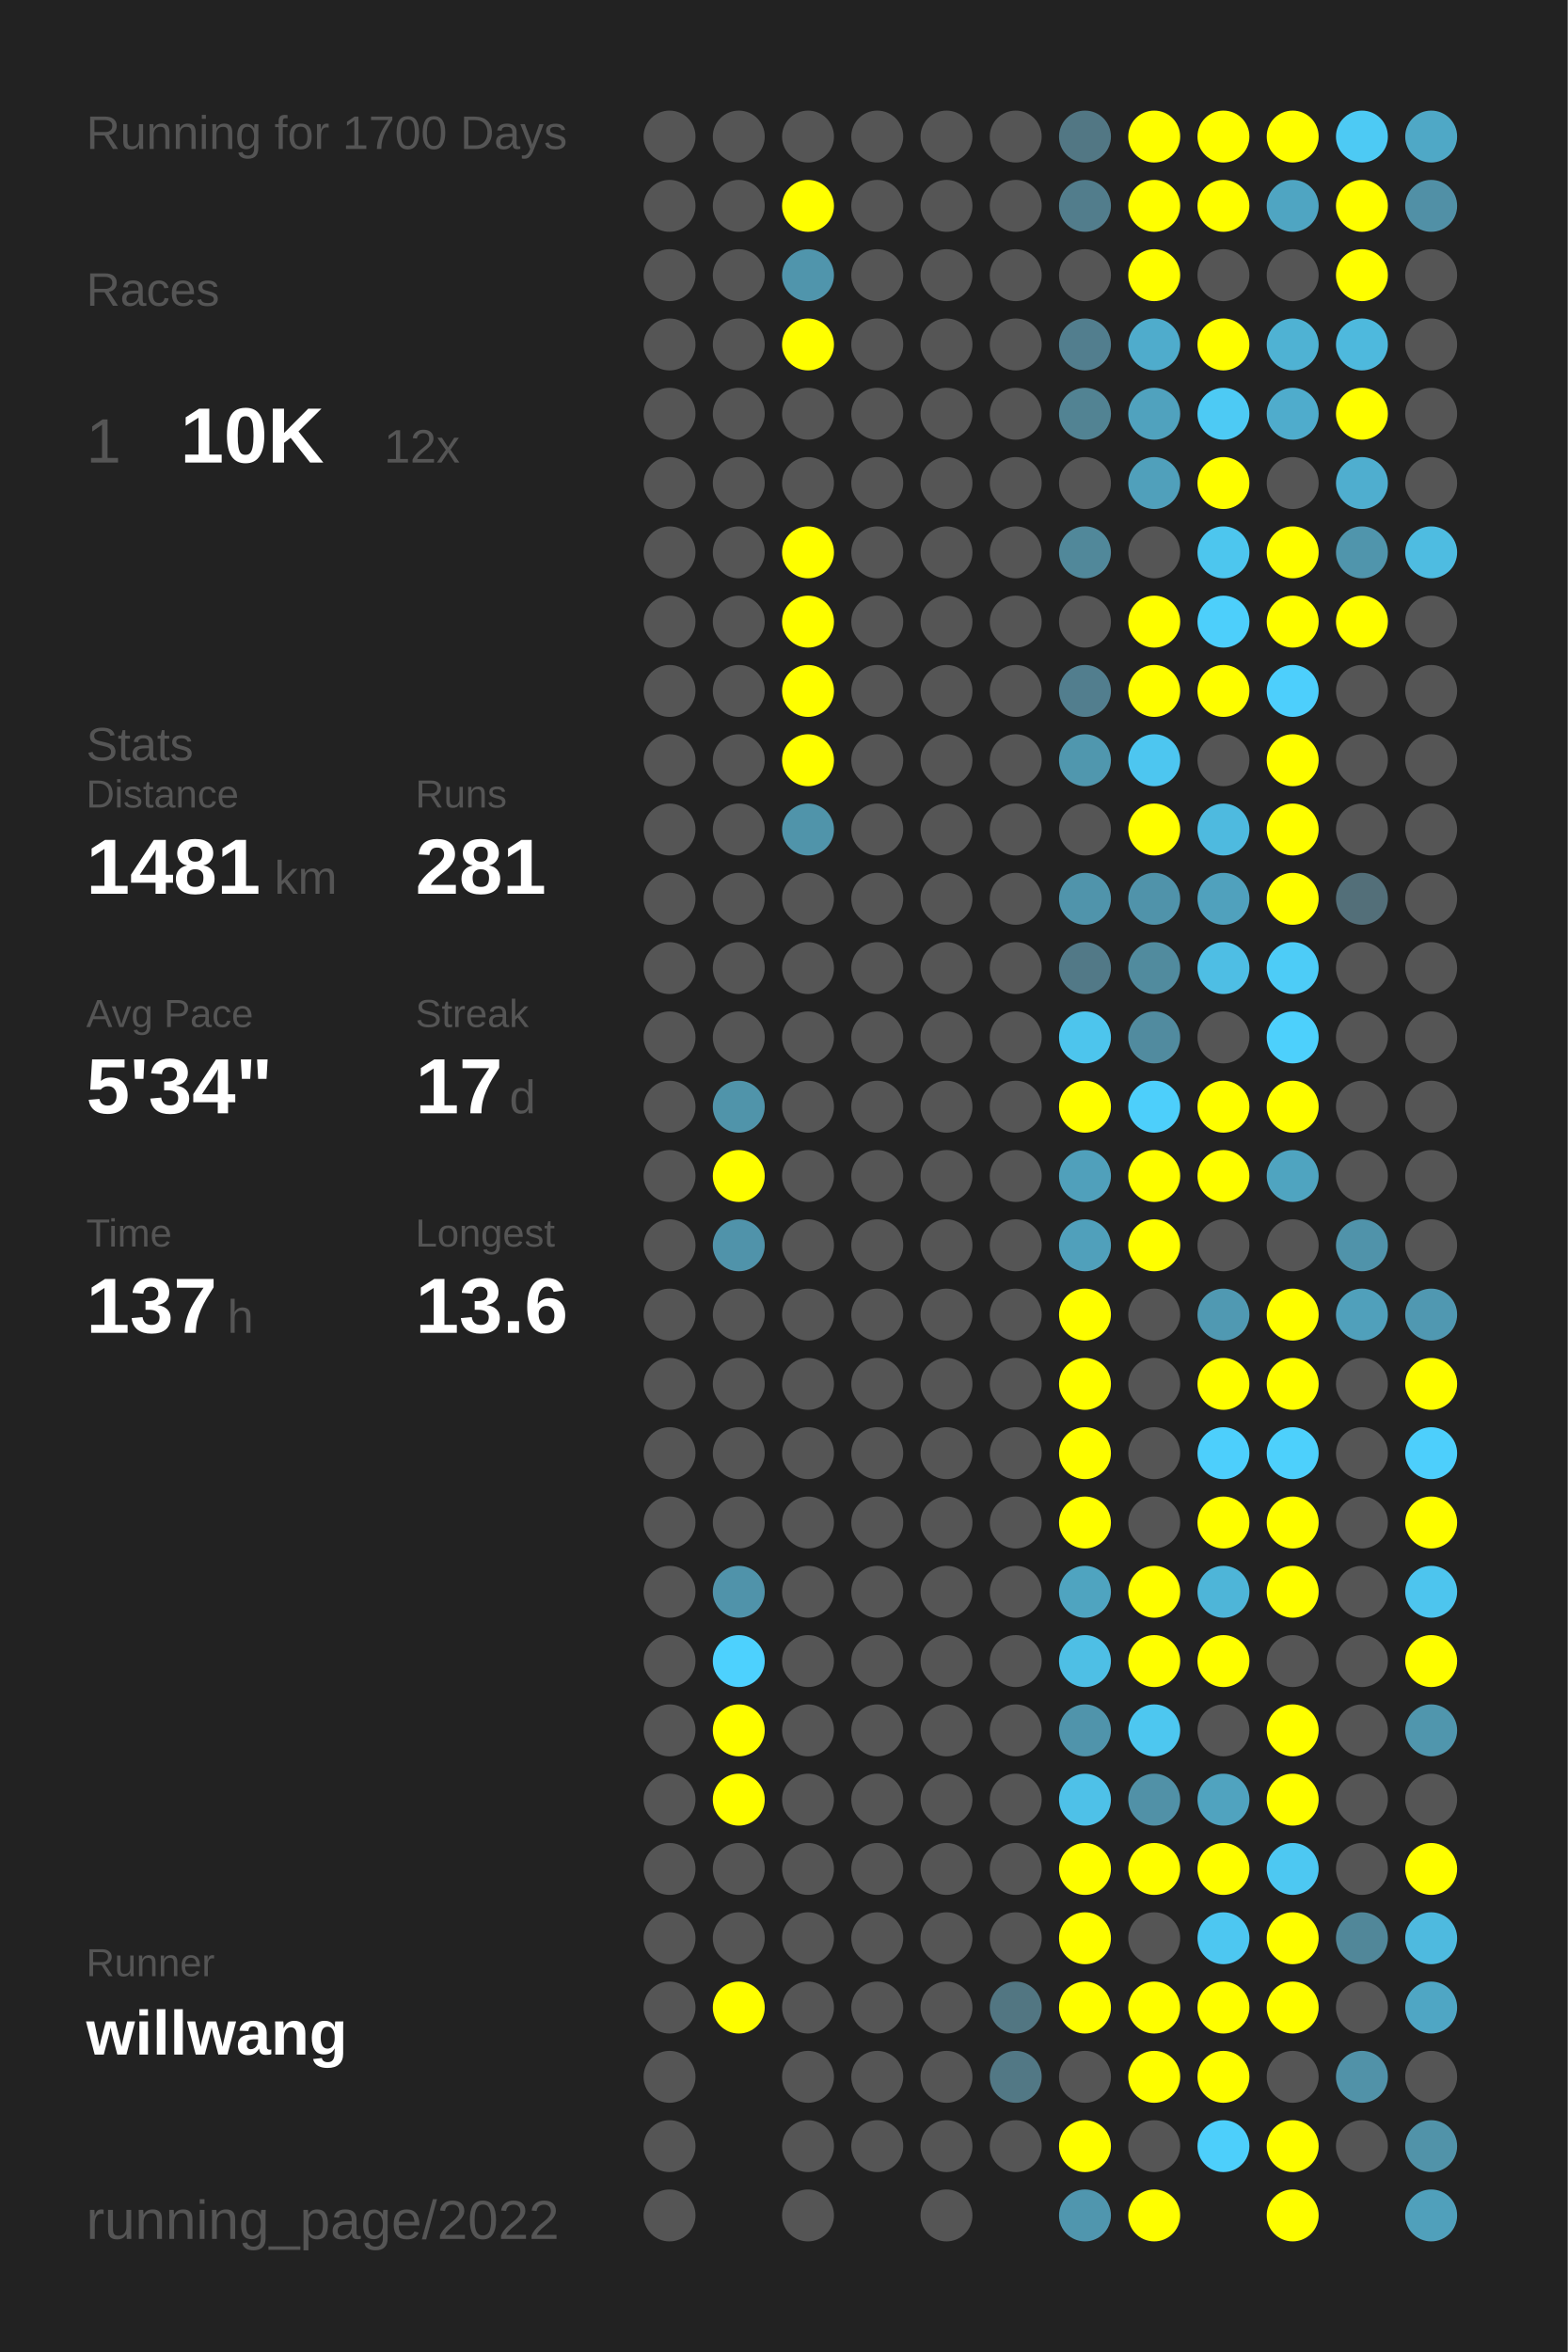
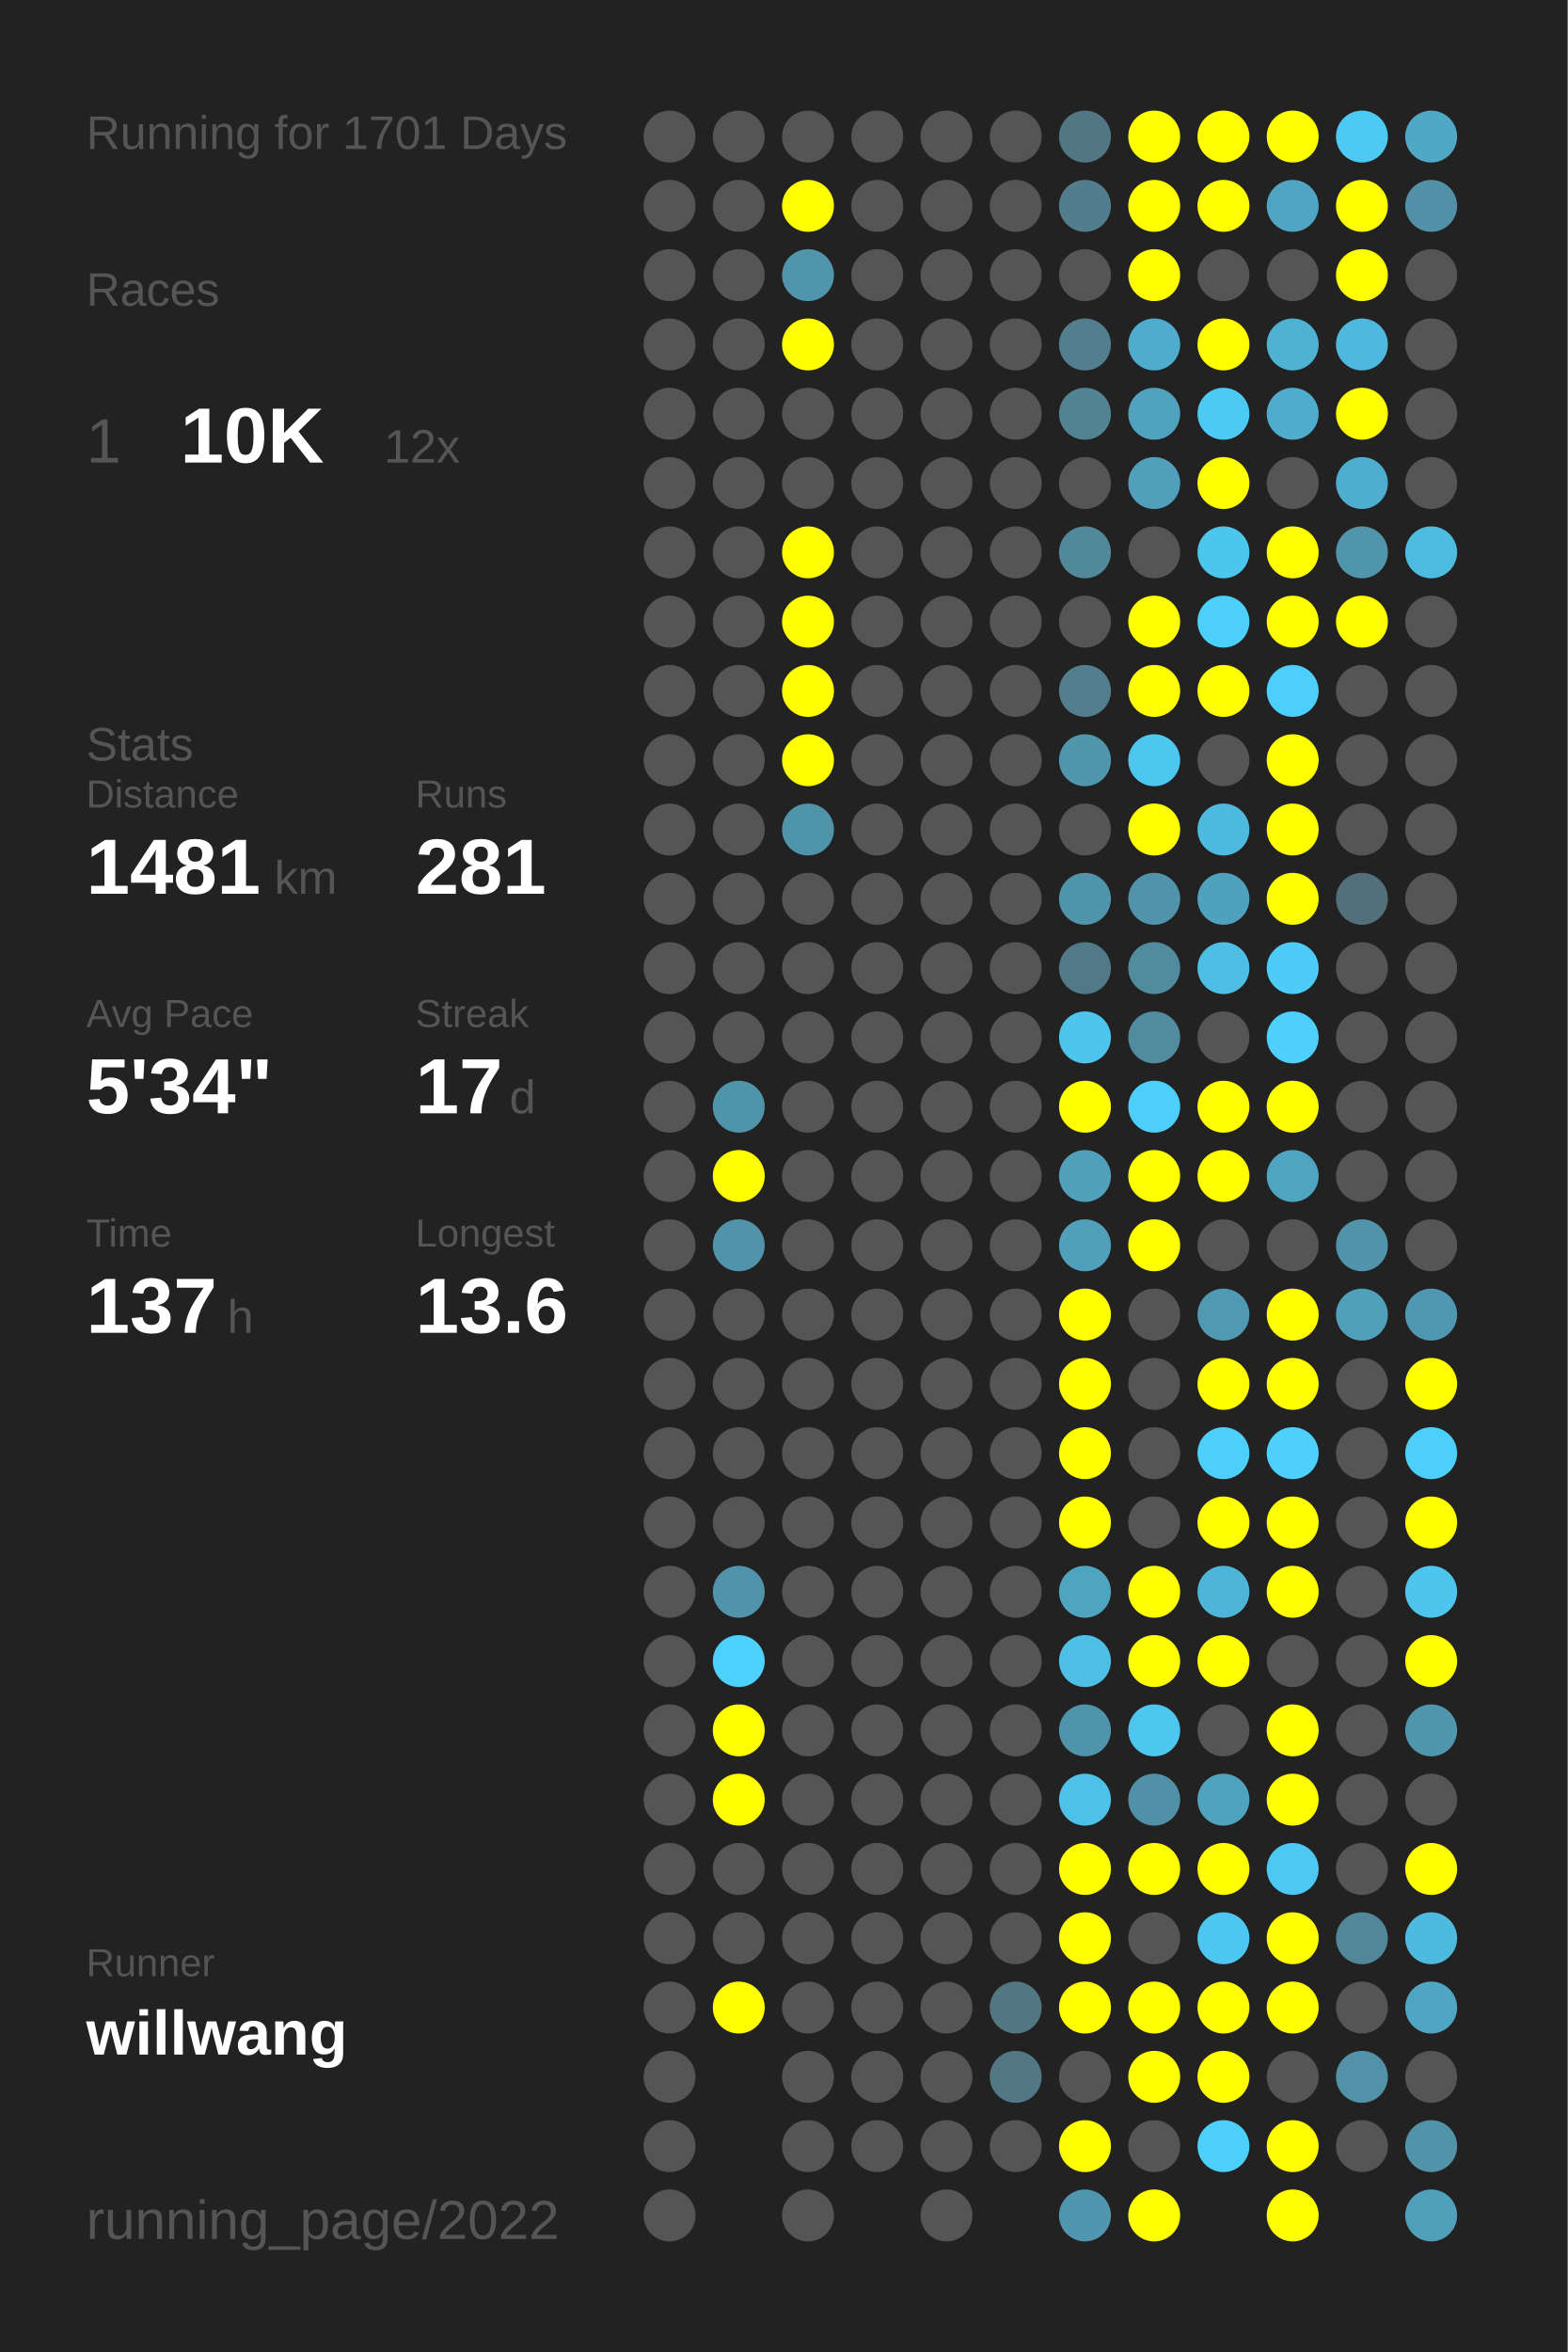
<svg xmlns="http://www.w3.org/2000/svg" baseProfile="full" height="300mm" version="1.1" viewBox="0,0,200,300" width="200mm">
  <defs />
  <rect fill="#222222" height="300" width="200" x="0" y="0" />
-   <text fill="#555555" style="font-size:6px; font-family:Arial;" x="11" y="19">Running for 1700 Days</text>
+   <text fill="#555555" style="font-size:6px; font-family:Arial;" x="11" y="19">Running for 1701 Days</text>
  <text fill="#555555" style="font-size:6px; font-family:Arial;" x="11" y="39">Races</text>
  <text fill="#555555" style="font-size:8px; font-family:Arial;" x="11" y="59">1</text>
  <text fill="#FFFFFF" style="font-size:10px; font-family:Arial; font-weight:bold;" x="23" y="59">10K</text>
  <text fill="#555555" style="font-size:6px; font-family:Arial;" x="49" y="59">12x</text>
  <text fill="#555555" style="font-size:6px; font-family:Arial;" x="11" y="97">Stats</text>
  <text fill="#555555" style="font-size:5px; font-family:Arial;" x="11" y="103">Distance</text>
  <text fill="#FFFFFF" style="font-size:10px; font-family:Arial; font-weight:bold;" x="11" y="114">1481</text>
  <text fill="#555555" style="font-size:6px; font-family:Arial;" x="35" y="114">km</text>
  <text fill="#555555" style="font-size:5px; font-family:Arial;" x="53" y="103">Runs</text>
  <text fill="#FFFFFF" style="font-size:10px; font-family:Arial; font-weight:bold;" x="53" y="114">281</text>
  <text fill="#555555" style="font-size:5px; font-family:Arial;" x="11" y="131">Avg Pace</text>
  <text fill="#FFFFFF" style="font-size:10px; font-family:Arial; font-weight:bold;" x="11" y="142">5'34"</text>
  <text fill="#555555" style="font-size:5px; font-family:Arial;" x="53" y="131">Streak</text>
  <text fill="#FFFFFF" style="font-size:10px; font-family:Arial; font-weight:bold;" x="53" y="142">17</text>
  <text fill="#555555" style="font-size:6px; font-family:Arial;" x="65" y="142">d</text>
  <text fill="#555555" style="font-size:5px; font-family:Arial;" x="11" y="159">Time</text>
  <text fill="#FFFFFF" style="font-size:10px; font-family:Arial; font-weight:bold;" x="11" y="170">137</text>
  <text fill="#555555" style="font-size:6px; font-family:Arial;" x="29" y="170">h</text>
  <text fill="#555555" style="font-size:5px; font-family:Arial;" x="53" y="159">Longest</text>
  <text fill="#FFFFFF" style="font-size:10px; font-family:Arial; font-weight:bold;" x="53" y="170">13.6</text>
  <text fill="#555555" style="font-size:5px; font-family:Arial;" x="11" y="252.065">Runner</text>
  <text fill="#FFFFFF" style="font-size:8px; font-family:Arial; font-weight:bold;" x="11" y="262.065">willwang</text>
  <text fill="#555555" style="font-size:7px; font-family:Arial;" x="11" y="285.581">running_page/2022</text>
  <circle cx="85.417" cy="17.419" fill="#555555" r="3.312" />
  <circle cx="85.417" cy="26.258" fill="#555555" r="3.312" />
  <circle cx="85.417" cy="35.097" fill="#555555" r="3.312" />
  <circle cx="85.417" cy="43.935" fill="#555555" r="3.312" />
  <circle cx="85.417" cy="52.774" fill="#555555" r="3.312" />
  <circle cx="85.417" cy="61.613" fill="#555555" r="3.312" />
  <circle cx="85.417" cy="70.452" fill="#555555" r="3.312" />
  <circle cx="85.417" cy="79.29" fill="#555555" r="3.312" />
  <circle cx="85.417" cy="88.129" fill="#555555" r="3.312" />
  <circle cx="85.417" cy="96.968" fill="#555555" r="3.312" />
  <circle cx="85.417" cy="105.806" fill="#555555" r="3.312" />
  <circle cx="85.417" cy="114.645" fill="#555555" r="3.312" />
  <circle cx="85.417" cy="123.484" fill="#555555" r="3.312" />
  <circle cx="85.417" cy="132.323" fill="#555555" r="3.312" />
  <circle cx="85.417" cy="141.161" fill="#555555" r="3.312" />
  <circle cx="85.417" cy="150" fill="#555555" r="3.312" />
  <circle cx="85.417" cy="158.839" fill="#555555" r="3.312" />
  <circle cx="85.417" cy="167.677" fill="#555555" r="3.312" />
  <circle cx="85.417" cy="176.516" fill="#555555" r="3.312" />
  <circle cx="85.417" cy="185.355" fill="#555555" r="3.312" />
  <circle cx="85.417" cy="194.194" fill="#555555" r="3.312" />
  <circle cx="85.417" cy="203.032" fill="#555555" r="3.312" />
  <circle cx="85.417" cy="211.871" fill="#555555" r="3.312" />
  <circle cx="85.417" cy="220.71" fill="#555555" r="3.312" />
  <circle cx="85.417" cy="229.548" fill="#555555" r="3.312" />
  <circle cx="85.417" cy="238.387" fill="#555555" r="3.312" />
  <circle cx="85.417" cy="247.226" fill="#555555" r="3.312" />
  <circle cx="85.417" cy="256.065" fill="#555555" r="3.312" />
  <circle cx="85.417" cy="264.903" fill="#555555" r="3.312" />
  <circle cx="85.417" cy="273.742" fill="#555555" r="3.312" />
  <circle cx="85.417" cy="282.581" fill="#555555" r="3.312" />
  <circle cx="94.25" cy="17.419" fill="#555555" r="3.312" />
  <circle cx="94.25" cy="26.258" fill="#555555" r="3.312" />
  <circle cx="94.25" cy="35.097" fill="#555555" r="3.312" />
  <circle cx="94.25" cy="43.935" fill="#555555" r="3.312" />
  <circle cx="94.25" cy="52.774" fill="#555555" r="3.312" />
  <circle cx="94.25" cy="61.613" fill="#555555" r="3.312" />
  <circle cx="94.25" cy="70.452" fill="#555555" r="3.312" />
  <circle cx="94.25" cy="79.29" fill="#555555" r="3.312" />
  <circle cx="94.25" cy="88.129" fill="#555555" r="3.312" />
  <circle cx="94.25" cy="96.968" fill="#555555" r="3.312" />
  <circle cx="94.25" cy="105.806" fill="#555555" r="3.312" />
  <circle cx="94.25" cy="114.645" fill="#555555" r="3.312" />
  <circle cx="94.25" cy="123.484" fill="#555555" r="3.312" />
  <circle cx="94.25" cy="132.323" fill="#555555" r="3.312" />
  <circle cx="94.25" cy="141.161" fill="#5094aa" r="3.312" />
  <circle cx="94.25" cy="150" fill="#FFFF00" r="3.312" />
  <circle cx="94.25" cy="158.839" fill="#5093aa" r="3.312" />
  <circle cx="94.25" cy="167.677" fill="#555555" r="3.312" />
  <circle cx="94.25" cy="176.516" fill="#555555" r="3.312" />
  <circle cx="94.25" cy="185.355" fill="#555555" r="3.312" />
  <circle cx="94.25" cy="194.194" fill="#555555" r="3.312" />
  <circle cx="94.25" cy="203.032" fill="#5093aa" r="3.312" />
  <circle cx="94.25" cy="211.871" fill="#4dd1fe" r="3.312" />
  <circle cx="94.25" cy="220.71" fill="#FFFF00" r="3.312" />
  <circle cx="94.25" cy="229.548" fill="#FFFF00" r="3.312" />
  <circle cx="94.25" cy="238.387" fill="#555555" r="3.312" />
  <circle cx="94.25" cy="247.226" fill="#555555" r="3.312" />
  <circle cx="94.25" cy="256.065" fill="#FFFF00" r="3.312" />
  <circle cx="103.083" cy="17.419" fill="#555555" r="3.312" />
  <circle cx="103.083" cy="26.258" fill="#FFFF00" r="3.312" />
  <circle cx="103.083" cy="35.097" fill="#5095ac" r="3.312" />
  <circle cx="103.083" cy="43.935" fill="#FFFF00" r="3.312" />
  <circle cx="103.083" cy="52.774" fill="#555555" r="3.312" />
  <circle cx="103.083" cy="61.613" fill="#555555" r="3.312" />
  <circle cx="103.083" cy="70.452" fill="#FFFF00" r="3.312" />
  <circle cx="103.083" cy="79.29" fill="#FFFF00" r="3.312" />
  <circle cx="103.083" cy="88.129" fill="#FFFF00" r="3.312" />
  <circle cx="103.083" cy="96.968" fill="#FFFF00" r="3.312" />
  <circle cx="103.083" cy="105.806" fill="#5094aa" r="3.312" />
  <circle cx="103.083" cy="114.645" fill="#555555" r="3.312" />
  <circle cx="103.083" cy="123.484" fill="#555555" r="3.312" />
  <circle cx="103.083" cy="132.323" fill="#555555" r="3.312" />
  <circle cx="103.083" cy="141.161" fill="#555555" r="3.312" />
  <circle cx="103.083" cy="150" fill="#555555" r="3.312" />
  <circle cx="103.083" cy="158.839" fill="#555555" r="3.312" />
  <circle cx="103.083" cy="167.677" fill="#555555" r="3.312" />
  <circle cx="103.083" cy="176.516" fill="#555555" r="3.312" />
  <circle cx="103.083" cy="185.355" fill="#555555" r="3.312" />
  <circle cx="103.083" cy="194.194" fill="#555555" r="3.312" />
  <circle cx="103.083" cy="203.032" fill="#555555" r="3.312" />
  <circle cx="103.083" cy="211.871" fill="#555555" r="3.312" />
  <circle cx="103.083" cy="220.71" fill="#555555" r="3.312" />
  <circle cx="103.083" cy="229.548" fill="#555555" r="3.312" />
  <circle cx="103.083" cy="238.387" fill="#555555" r="3.312" />
  <circle cx="103.083" cy="247.226" fill="#555555" r="3.312" />
  <circle cx="103.083" cy="256.065" fill="#555555" r="3.312" />
  <circle cx="103.083" cy="264.903" fill="#555555" r="3.312" />
  <circle cx="103.083" cy="273.742" fill="#555555" r="3.312" />
  <circle cx="103.083" cy="282.581" fill="#555555" r="3.312" />
  <circle cx="111.917" cy="17.419" fill="#555555" r="3.312" />
  <circle cx="111.917" cy="26.258" fill="#555555" r="3.312" />
  <circle cx="111.917" cy="35.097" fill="#555555" r="3.312" />
  <circle cx="111.917" cy="43.935" fill="#555555" r="3.312" />
  <circle cx="111.917" cy="52.774" fill="#555555" r="3.312" />
  <circle cx="111.917" cy="61.613" fill="#555555" r="3.312" />
  <circle cx="111.917" cy="70.452" fill="#555555" r="3.312" />
  <circle cx="111.917" cy="79.29" fill="#555555" r="3.312" />
  <circle cx="111.917" cy="88.129" fill="#555555" r="3.312" />
  <circle cx="111.917" cy="96.968" fill="#555555" r="3.312" />
  <circle cx="111.917" cy="105.806" fill="#555555" r="3.312" />
  <circle cx="111.917" cy="114.645" fill="#555555" r="3.312" />
  <circle cx="111.917" cy="123.484" fill="#555555" r="3.312" />
  <circle cx="111.917" cy="132.323" fill="#555555" r="3.312" />
  <circle cx="111.917" cy="141.161" fill="#555555" r="3.312" />
  <circle cx="111.917" cy="150" fill="#555555" r="3.312" />
  <circle cx="111.917" cy="158.839" fill="#555555" r="3.312" />
  <circle cx="111.917" cy="167.677" fill="#555555" r="3.312" />
  <circle cx="111.917" cy="176.516" fill="#555555" r="3.312" />
  <circle cx="111.917" cy="185.355" fill="#555555" r="3.312" />
  <circle cx="111.917" cy="194.194" fill="#555555" r="3.312" />
  <circle cx="111.917" cy="203.032" fill="#555555" r="3.312" />
  <circle cx="111.917" cy="211.871" fill="#555555" r="3.312" />
  <circle cx="111.917" cy="220.71" fill="#555555" r="3.312" />
  <circle cx="111.917" cy="229.548" fill="#555555" r="3.312" />
  <circle cx="111.917" cy="238.387" fill="#555555" r="3.312" />
  <circle cx="111.917" cy="247.226" fill="#555555" r="3.312" />
  <circle cx="111.917" cy="256.065" fill="#555555" r="3.312" />
  <circle cx="111.917" cy="264.903" fill="#555555" r="3.312" />
  <circle cx="111.917" cy="273.742" fill="#555555" r="3.312" />
  <circle cx="120.75" cy="17.419" fill="#555555" r="3.312" />
  <circle cx="120.75" cy="26.258" fill="#555555" r="3.312" />
  <circle cx="120.75" cy="35.097" fill="#555555" r="3.312" />
  <circle cx="120.75" cy="43.935" fill="#555555" r="3.312" />
  <circle cx="120.75" cy="52.774" fill="#555555" r="3.312" />
  <circle cx="120.75" cy="61.613" fill="#555555" r="3.312" />
  <circle cx="120.75" cy="70.452" fill="#555555" r="3.312" />
  <circle cx="120.75" cy="79.29" fill="#555555" r="3.312" />
  <circle cx="120.75" cy="88.129" fill="#555555" r="3.312" />
  <circle cx="120.75" cy="96.968" fill="#555555" r="3.312" />
  <circle cx="120.75" cy="105.806" fill="#555555" r="3.312" />
  <circle cx="120.75" cy="114.645" fill="#555555" r="3.312" />
  <circle cx="120.75" cy="123.484" fill="#555555" r="3.312" />
  <circle cx="120.75" cy="132.323" fill="#555555" r="3.312" />
  <circle cx="120.75" cy="141.161" fill="#555555" r="3.312" />
  <circle cx="120.75" cy="150" fill="#555555" r="3.312" />
  <circle cx="120.75" cy="158.839" fill="#555555" r="3.312" />
  <circle cx="120.75" cy="167.677" fill="#555555" r="3.312" />
  <circle cx="120.75" cy="176.516" fill="#555555" r="3.312" />
  <circle cx="120.75" cy="185.355" fill="#555555" r="3.312" />
  <circle cx="120.75" cy="194.194" fill="#555555" r="3.312" />
  <circle cx="120.75" cy="203.032" fill="#555555" r="3.312" />
  <circle cx="120.75" cy="211.871" fill="#555555" r="3.312" />
  <circle cx="120.75" cy="220.71" fill="#555555" r="3.312" />
  <circle cx="120.75" cy="229.548" fill="#555555" r="3.312" />
  <circle cx="120.75" cy="238.387" fill="#555555" r="3.312" />
  <circle cx="120.75" cy="247.226" fill="#555555" r="3.312" />
  <circle cx="120.75" cy="256.065" fill="#555555" r="3.312" />
  <circle cx="120.75" cy="264.903" fill="#555555" r="3.312" />
  <circle cx="120.75" cy="273.742" fill="#555555" r="3.312" />
  <circle cx="120.75" cy="282.581" fill="#555555" r="3.312" />
  <circle cx="129.583" cy="17.419" fill="#555555" r="3.312" />
  <circle cx="129.583" cy="26.258" fill="#555555" r="3.312" />
  <circle cx="129.583" cy="35.097" fill="#555555" r="3.312" />
  <circle cx="129.583" cy="43.935" fill="#555555" r="3.312" />
  <circle cx="129.583" cy="52.774" fill="#555555" r="3.312" />
  <circle cx="129.583" cy="61.613" fill="#555555" r="3.312" />
  <circle cx="129.583" cy="70.452" fill="#555555" r="3.312" />
  <circle cx="129.583" cy="79.29" fill="#555555" r="3.312" />
  <circle cx="129.583" cy="88.129" fill="#555555" r="3.312" />
  <circle cx="129.583" cy="96.968" fill="#555555" r="3.312" />
  <circle cx="129.583" cy="105.806" fill="#555555" r="3.312" />
  <circle cx="129.583" cy="114.645" fill="#555555" r="3.312" />
  <circle cx="129.583" cy="123.484" fill="#555555" r="3.312" />
  <circle cx="129.583" cy="132.323" fill="#555555" r="3.312" />
  <circle cx="129.583" cy="141.161" fill="#555555" r="3.312" />
  <circle cx="129.583" cy="150" fill="#555555" r="3.312" />
  <circle cx="129.583" cy="158.839" fill="#555555" r="3.312" />
  <circle cx="129.583" cy="167.677" fill="#555555" r="3.312" />
  <circle cx="129.583" cy="176.516" fill="#555555" r="3.312" />
  <circle cx="129.583" cy="185.355" fill="#555555" r="3.312" />
  <circle cx="129.583" cy="194.194" fill="#555555" r="3.312" />
  <circle cx="129.583" cy="203.032" fill="#555555" r="3.312" />
  <circle cx="129.583" cy="211.871" fill="#555555" r="3.312" />
  <circle cx="129.583" cy="220.71" fill="#555555" r="3.312" />
  <circle cx="129.583" cy="229.548" fill="#555555" r="3.312" />
  <circle cx="129.583" cy="238.387" fill="#555555" r="3.312" />
  <circle cx="129.583" cy="247.226" fill="#555555" r="3.312" />
  <circle cx="129.583" cy="256.065" fill="#527682" r="3.312" />
  <circle cx="129.583" cy="264.903" fill="#527885" r="3.312" />
  <circle cx="129.583" cy="273.742" fill="#555555" r="3.312" />
  <circle cx="138.417" cy="17.419" fill="#527784" r="3.312" />
  <circle cx="138.417" cy="26.258" fill="#527d8c" r="3.312" />
  <circle cx="138.417" cy="35.097" fill="#555555" r="3.312" />
  <circle cx="138.417" cy="43.935" fill="#527e8e" r="3.312" />
  <circle cx="138.417" cy="52.774" fill="#528393" r="3.312" />
  <circle cx="138.417" cy="61.613" fill="#555555" r="3.312" />
  <circle cx="138.417" cy="70.452" fill="#51889a" r="3.312" />
  <circle cx="138.417" cy="79.29" fill="#555555" r="3.312" />
  <circle cx="138.417" cy="88.129" fill="#527e8e" r="3.312" />
  <circle cx="138.417" cy="96.968" fill="#5097ae" r="3.312" />
  <circle cx="138.417" cy="105.806" fill="#555555" r="3.312" />
  <circle cx="138.417" cy="114.645" fill="#5094ab" r="3.312" />
  <circle cx="138.417" cy="123.484" fill="#527987" r="3.312" />
  <circle cx="138.417" cy="132.323" fill="#4dc5ed" r="3.312" />
  <circle cx="138.417" cy="141.161" fill="#FFFF00" r="3.312" />
  <circle cx="138.417" cy="150" fill="#50a0bb" r="3.312" />
  <circle cx="138.417" cy="158.839" fill="#50a0bb" r="3.312" />
  <circle cx="138.417" cy="167.677" fill="#FFFF00" r="3.312" />
  <circle cx="138.417" cy="176.516" fill="#FFFF00" r="3.312" />
  <circle cx="138.417" cy="185.355" fill="#FFFF00" r="3.312" />
  <circle cx="138.417" cy="194.194" fill="#FFFF00" r="3.312" />
  <circle cx="138.417" cy="203.032" fill="#4fa4c0" r="3.312" />
  <circle cx="138.417" cy="211.871" fill="#4ebfe5" r="3.312" />
  <circle cx="138.417" cy="220.71" fill="#5094ab" r="3.312" />
  <circle cx="138.417" cy="229.548" fill="#4ec1e8" r="3.312" />
  <circle cx="138.417" cy="238.387" fill="#FFFF00" r="3.312" />
  <circle cx="138.417" cy="247.226" fill="#FFFF00" r="3.312" />
  <circle cx="138.417" cy="256.065" fill="#FFFF00" r="3.312" />
  <circle cx="138.417" cy="264.903" fill="#555555" r="3.312" />
  <circle cx="138.417" cy="273.742" fill="#FFFF00" r="3.312" />
  <circle cx="138.417" cy="282.581" fill="#5096ae" r="3.312" />
  <circle cx="147.25" cy="17.419" fill="#FFFF00" r="3.312" />
  <circle cx="147.25" cy="26.258" fill="#FFFF00" r="3.312" />
  <circle cx="147.25" cy="35.097" fill="#FFFF00" r="3.312" />
  <circle cx="147.25" cy="43.935" fill="#4faccc" r="3.312" />
  <circle cx="147.25" cy="52.774" fill="#50a2be" r="3.312" />
  <circle cx="147.25" cy="61.613" fill="#50a0bb" r="3.312" />
  <circle cx="147.25" cy="70.452" fill="#555555" r="3.312" />
  <circle cx="147.25" cy="79.29" fill="#FFFF00" r="3.312" />
  <circle cx="147.25" cy="88.129" fill="#FFFF00" r="3.312" />
  <circle cx="147.25" cy="96.968" fill="#4dc6f0" r="3.312" />
  <circle cx="147.25" cy="105.806" fill="#FFFF00" r="3.312" />
  <circle cx="147.25" cy="114.645" fill="#5093aa" r="3.312" />
  <circle cx="147.25" cy="123.484" fill="#518b9e" r="3.312" />
  <circle cx="147.25" cy="132.323" fill="#518b9f" r="3.312" />
  <circle cx="147.25" cy="141.161" fill="#4dcffb" r="3.312" />
  <circle cx="147.25" cy="150" fill="#FFFF00" r="3.312" />
  <circle cx="147.25" cy="158.839" fill="#FFFF00" r="3.312" />
  <circle cx="147.25" cy="167.677" fill="#555555" r="3.312" />
  <circle cx="147.25" cy="176.516" fill="#555555" r="3.312" />
  <circle cx="147.25" cy="185.355" fill="#555555" r="3.312" />
  <circle cx="147.25" cy="194.194" fill="#555555" r="3.312" />
  <circle cx="147.25" cy="203.032" fill="#FFFF00" r="3.312" />
  <circle cx="147.25" cy="211.871" fill="#FFFF00" r="3.312" />
  <circle cx="147.25" cy="220.71" fill="#4dc7f0" r="3.312" />
  <circle cx="147.25" cy="229.548" fill="#5191a7" r="3.312" />
  <circle cx="147.25" cy="238.387" fill="#FFFF00" r="3.312" />
  <circle cx="147.25" cy="247.226" fill="#555555" r="3.312" />
  <circle cx="147.25" cy="256.065" fill="#FFFF00" r="3.312" />
  <circle cx="147.25" cy="264.903" fill="#FFFF00" r="3.312" />
  <circle cx="147.25" cy="273.742" fill="#555555" r="3.312" />
  <circle cx="147.25" cy="282.581" fill="#FFFF00" r="3.312" />
  <circle cx="156.083" cy="17.419" fill="#FFFF00" r="3.312" />
  <circle cx="156.083" cy="26.258" fill="#FFFF00" r="3.312" />
  <circle cx="156.083" cy="35.097" fill="#555555" r="3.312" />
  <circle cx="156.083" cy="43.935" fill="#FFFF00" r="3.312" />
  <circle cx="156.083" cy="52.774" fill="#4dcaf4" r="3.312" />
  <circle cx="156.083" cy="61.613" fill="#FFFF00" r="3.312" />
  <circle cx="156.083" cy="70.452" fill="#4dc6ee" r="3.312" />
  <circle cx="156.083" cy="79.29" fill="#4dcffb" r="3.312" />
  <circle cx="156.083" cy="88.129" fill="#FFFF00" r="3.312" />
  <circle cx="156.083" cy="96.968" fill="#555555" r="3.312" />
  <circle cx="156.083" cy="105.806" fill="#4ebadf" r="3.312" />
  <circle cx="156.083" cy="114.645" fill="#50a1bd" r="3.312" />
  <circle cx="156.083" cy="123.484" fill="#4ebee4" r="3.312" />
  <circle cx="156.083" cy="132.323" fill="#555555" r="3.312" />
  <circle cx="156.083" cy="141.161" fill="#FFFF00" r="3.312" />
  <circle cx="156.083" cy="150" fill="#FFFF00" r="3.312" />
  <circle cx="156.083" cy="158.839" fill="#555555" r="3.312" />
  <circle cx="156.083" cy="167.677" fill="#5099b2" r="3.312" />
  <circle cx="156.083" cy="176.516" fill="#FFFF00" r="3.312" />
  <circle cx="156.083" cy="185.355" fill="#4dcffc" r="3.312" />
  <circle cx="156.083" cy="194.194" fill="#FFFF00" r="3.312" />
  <circle cx="156.083" cy="203.032" fill="#4eb5d8" r="3.312" />
  <circle cx="156.083" cy="211.871" fill="#FFFF00" r="3.312" />
  <circle cx="156.083" cy="220.71" fill="#555555" r="3.312" />
  <circle cx="156.083" cy="229.548" fill="#50a3bf" r="3.312" />
  <circle cx="156.083" cy="238.387" fill="#FFFF00" r="3.312" />
  <circle cx="156.083" cy="247.226" fill="#4dc7f1" r="3.312" />
  <circle cx="156.083" cy="256.065" fill="#FFFF00" r="3.312" />
  <circle cx="156.083" cy="264.903" fill="#FFFF00" r="3.312" />
  <circle cx="156.083" cy="273.742" fill="#4dcffb" r="3.312" />
  <circle cx="164.917" cy="17.419" fill="#FFFF00" r="3.312" />
  <circle cx="164.917" cy="26.258" fill="#4fa5c2" r="3.312" />
  <circle cx="164.917" cy="35.097" fill="#555555" r="3.312" />
  <circle cx="164.917" cy="43.935" fill="#4fb2d3" r="3.312" />
  <circle cx="164.917" cy="52.774" fill="#4faccc" r="3.312" />
  <circle cx="164.917" cy="61.613" fill="#555555" r="3.312" />
  <circle cx="164.917" cy="70.452" fill="#FFFF00" r="3.312" />
  <circle cx="164.917" cy="79.29" fill="#FFFF00" r="3.312" />
  <circle cx="164.917" cy="88.129" fill="#4dcffc" r="3.312" />
  <circle cx="164.917" cy="96.968" fill="#FFFF00" r="3.312" />
  <circle cx="164.917" cy="105.806" fill="#FFFF00" r="3.312" />
  <circle cx="164.917" cy="114.645" fill="#FFFF00" r="3.312" />
  <circle cx="164.917" cy="123.484" fill="#4dccf7" r="3.312" />
  <circle cx="164.917" cy="132.323" fill="#4dd0fc" r="3.312" />
  <circle cx="164.917" cy="141.161" fill="#FFFF00" r="3.312" />
  <circle cx="164.917" cy="150" fill="#4fa4c0" r="3.312" />
  <circle cx="164.917" cy="158.839" fill="#555555" r="3.312" />
  <circle cx="164.917" cy="167.677" fill="#FFFF00" r="3.312" />
  <circle cx="164.917" cy="176.516" fill="#FFFF00" r="3.312" />
  <circle cx="164.917" cy="185.355" fill="#4dd0fc" r="3.312" />
  <circle cx="164.917" cy="194.194" fill="#FFFF00" r="3.312" />
  <circle cx="164.917" cy="203.032" fill="#FFFF00" r="3.312" />
  <circle cx="164.917" cy="211.871" fill="#555555" r="3.312" />
  <circle cx="164.917" cy="220.71" fill="#FFFF00" r="3.312" />
  <circle cx="164.917" cy="229.548" fill="#FFFF00" r="3.312" />
  <circle cx="164.917" cy="238.387" fill="#4dc8f2" r="3.312" />
  <circle cx="164.917" cy="247.226" fill="#FFFF00" r="3.312" />
  <circle cx="164.917" cy="256.065" fill="#FFFF00" r="3.312" />
  <circle cx="164.917" cy="264.903" fill="#555555" r="3.312" />
  <circle cx="164.917" cy="273.742" fill="#FFFF00" r="3.312" />
  <circle cx="164.917" cy="282.581" fill="#FFFF00" r="3.312" />
  <circle cx="173.75" cy="17.419" fill="#4dcaf4" r="3.312" />
  <circle cx="173.75" cy="26.258" fill="#FFFF00" r="3.312" />
  <circle cx="173.75" cy="35.097" fill="#FFFF00" r="3.312" />
  <circle cx="173.75" cy="43.935" fill="#4eb9dd" r="3.312" />
  <circle cx="173.75" cy="52.774" fill="#FFFF00" r="3.312" />
  <circle cx="173.75" cy="61.613" fill="#4faecf" r="3.312" />
  <circle cx="173.75" cy="70.452" fill="#5095ac" r="3.312" />
  <circle cx="173.75" cy="79.29" fill="#FFFF00" r="3.312" />
  <circle cx="173.75" cy="88.129" fill="#555555" r="3.312" />
  <circle cx="173.75" cy="96.968" fill="#555555" r="3.312" />
  <circle cx="173.75" cy="105.806" fill="#555555" r="3.312" />
  <circle cx="173.75" cy="114.645" fill="#536f79" r="3.312" />
  <circle cx="173.75" cy="123.484" fill="#555555" r="3.312" />
  <circle cx="173.75" cy="132.323" fill="#555555" r="3.312" />
  <circle cx="173.75" cy="141.161" fill="#555555" r="3.312" />
  <circle cx="173.75" cy="150" fill="#555555" r="3.312" />
  <circle cx="173.75" cy="158.839" fill="#5093aa" r="3.312" />
  <circle cx="173.75" cy="167.677" fill="#50a0bb" r="3.312" />
  <circle cx="173.75" cy="176.516" fill="#555555" r="3.312" />
  <circle cx="173.75" cy="185.355" fill="#555555" r="3.312" />
  <circle cx="173.75" cy="194.194" fill="#555555" r="3.312" />
  <circle cx="173.75" cy="203.032" fill="#555555" r="3.312" />
  <circle cx="173.75" cy="211.871" fill="#555555" r="3.312" />
  <circle cx="173.75" cy="220.71" fill="#555555" r="3.312" />
  <circle cx="173.75" cy="229.548" fill="#555555" r="3.312" />
  <circle cx="173.75" cy="238.387" fill="#555555" r="3.312" />
  <circle cx="173.75" cy="247.226" fill="#518799" r="3.312" />
  <circle cx="173.75" cy="256.065" fill="#555555" r="3.312" />
  <circle cx="173.75" cy="264.903" fill="#5192a8" r="3.312" />
  <circle cx="173.75" cy="273.742" fill="#555555" r="3.312" />
  <circle cx="182.583" cy="17.419" fill="#4fa8c6" r="3.312" />
  <circle cx="182.583" cy="26.258" fill="#5190a6" r="3.312" />
  <circle cx="182.583" cy="35.097" fill="#555555" r="3.312" />
  <circle cx="182.583" cy="43.935" fill="#555555" r="3.312" />
  <circle cx="182.583" cy="52.774" fill="#555555" r="3.312" />
  <circle cx="182.583" cy="61.613" fill="#555555" r="3.312" />
  <circle cx="182.583" cy="70.452" fill="#4ebce1" r="3.312" />
  <circle cx="182.583" cy="79.29" fill="#555555" r="3.312" />
  <circle cx="182.583" cy="88.129" fill="#555555" r="3.312" />
  <circle cx="182.583" cy="96.968" fill="#555555" r="3.312" />
  <circle cx="182.583" cy="105.806" fill="#555555" r="3.312" />
  <circle cx="182.583" cy="114.645" fill="#555555" r="3.312" />
  <circle cx="182.583" cy="123.484" fill="#555555" r="3.312" />
  <circle cx="182.583" cy="132.323" fill="#555555" r="3.312" />
  <circle cx="182.583" cy="141.161" fill="#555555" r="3.312" />
  <circle cx="182.583" cy="150" fill="#555555" r="3.312" />
  <circle cx="182.583" cy="158.839" fill="#555555" r="3.312" />
  <circle cx="182.583" cy="167.677" fill="#5098b1" r="3.312" />
  <circle cx="182.583" cy="176.516" fill="#FFFF00" r="3.312" />
  <circle cx="182.583" cy="185.355" fill="#4dcffc" r="3.312" />
  <circle cx="182.583" cy="194.194" fill="#FFFF00" r="3.312" />
  <circle cx="182.583" cy="203.032" fill="#4dc5ee" r="3.312" />
  <circle cx="182.583" cy="211.871" fill="#FFFF00" r="3.312" />
  <circle cx="182.583" cy="220.71" fill="#5096ad" r="3.312" />
  <circle cx="182.583" cy="229.548" fill="#555555" r="3.312" />
  <circle cx="182.583" cy="238.387" fill="#FFFF00" r="3.312" />
  <circle cx="182.583" cy="247.226" fill="#4ebadf" r="3.312" />
  <circle cx="182.583" cy="256.065" fill="#4fa6c4" r="3.312" />
  <circle cx="182.583" cy="264.903" fill="#555555" r="3.312" />
  <circle cx="182.583" cy="273.742" fill="#5193a9" r="3.312" />
  <circle cx="182.583" cy="282.581" fill="#50a0bb" r="3.312" />
</svg>
